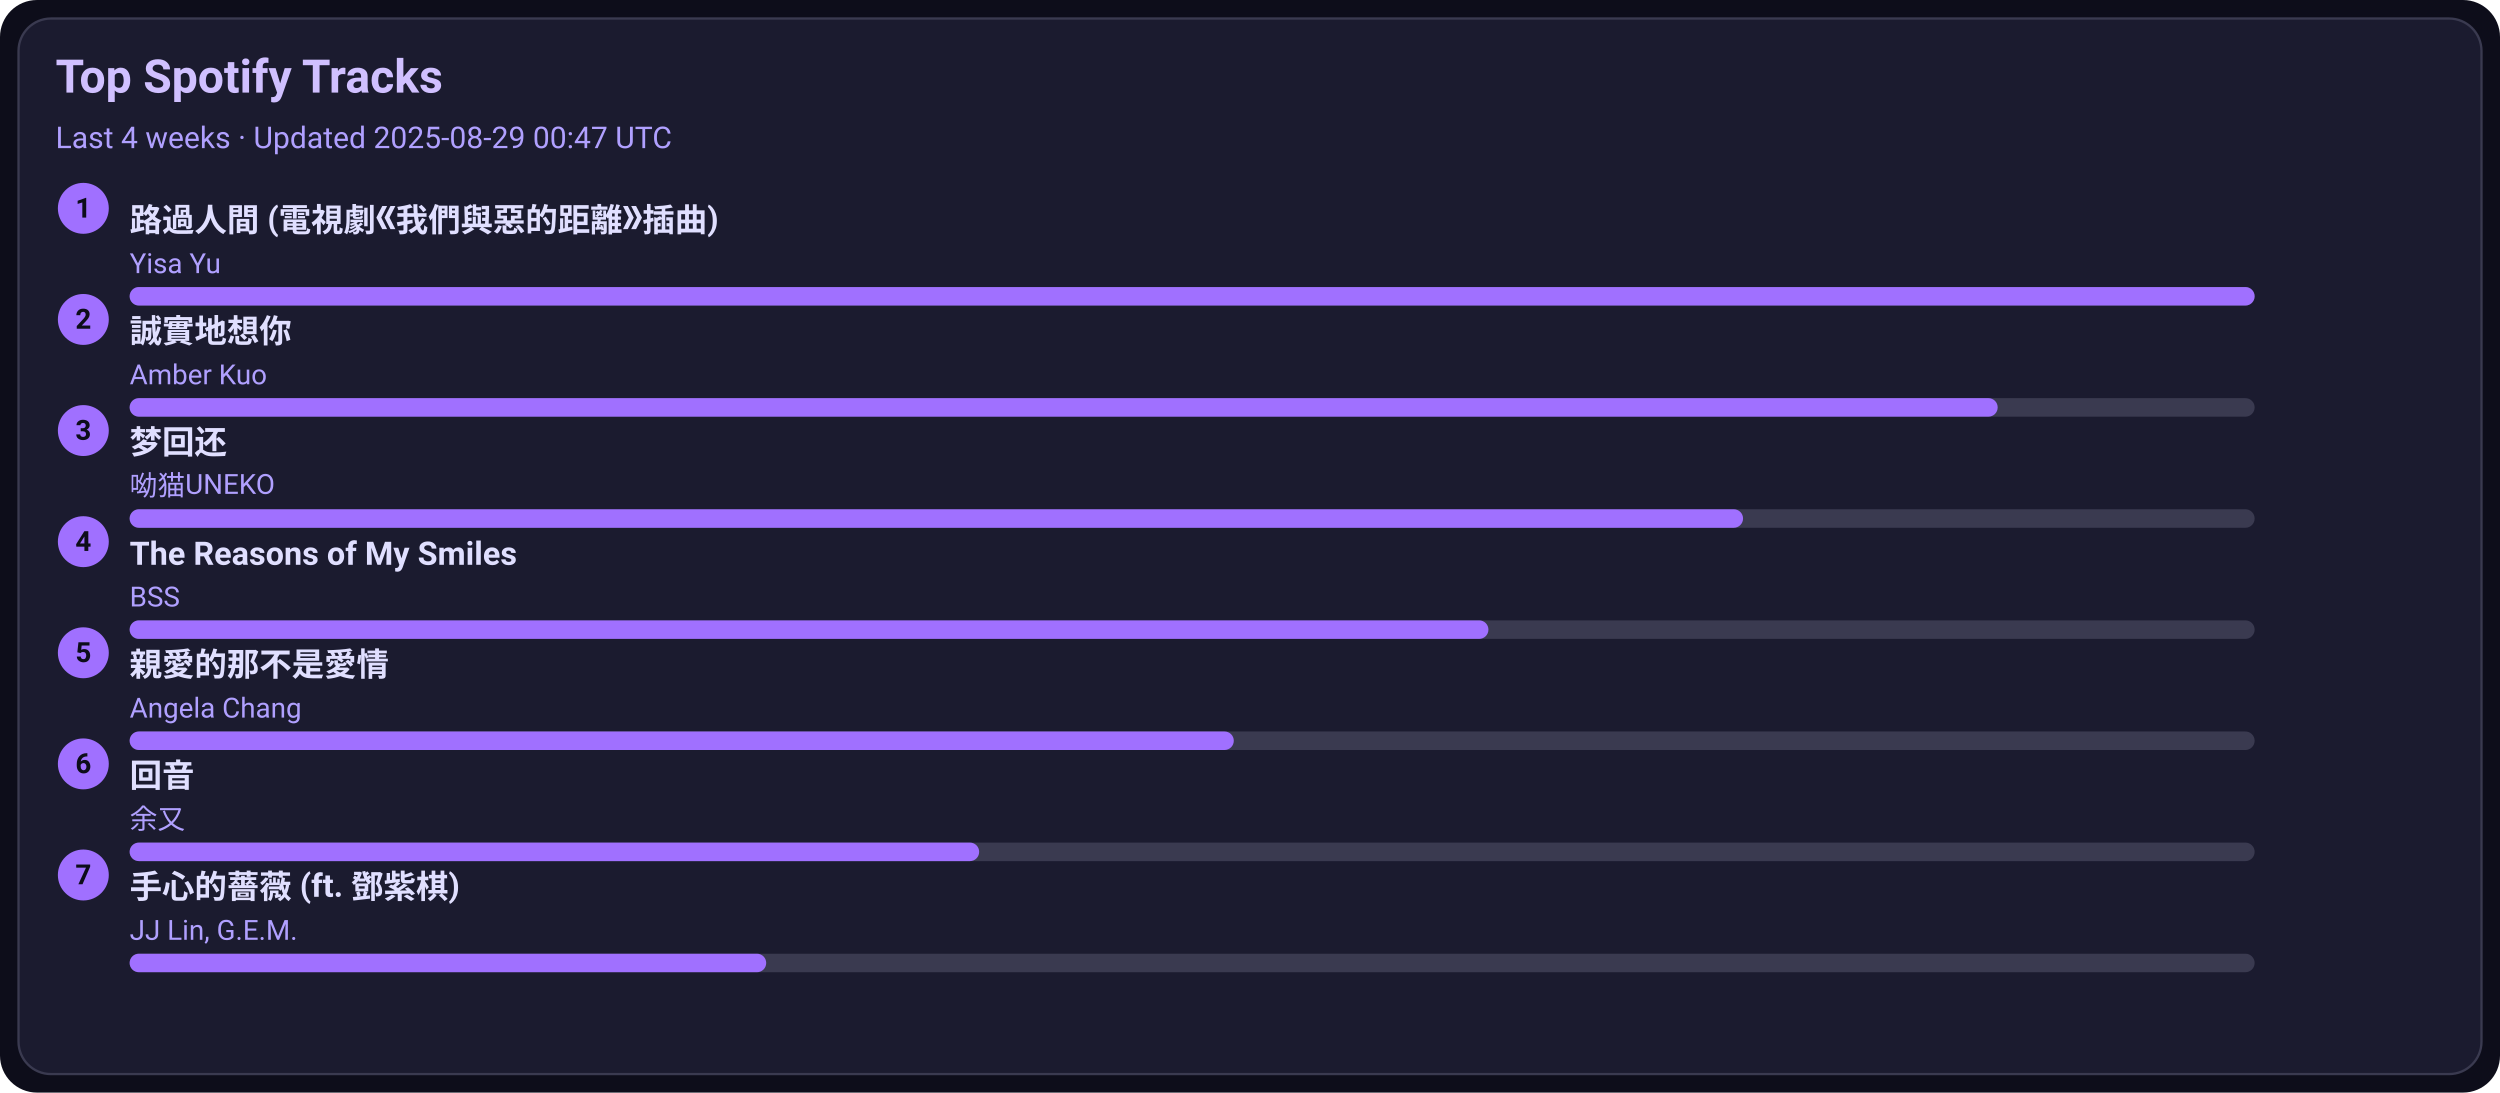
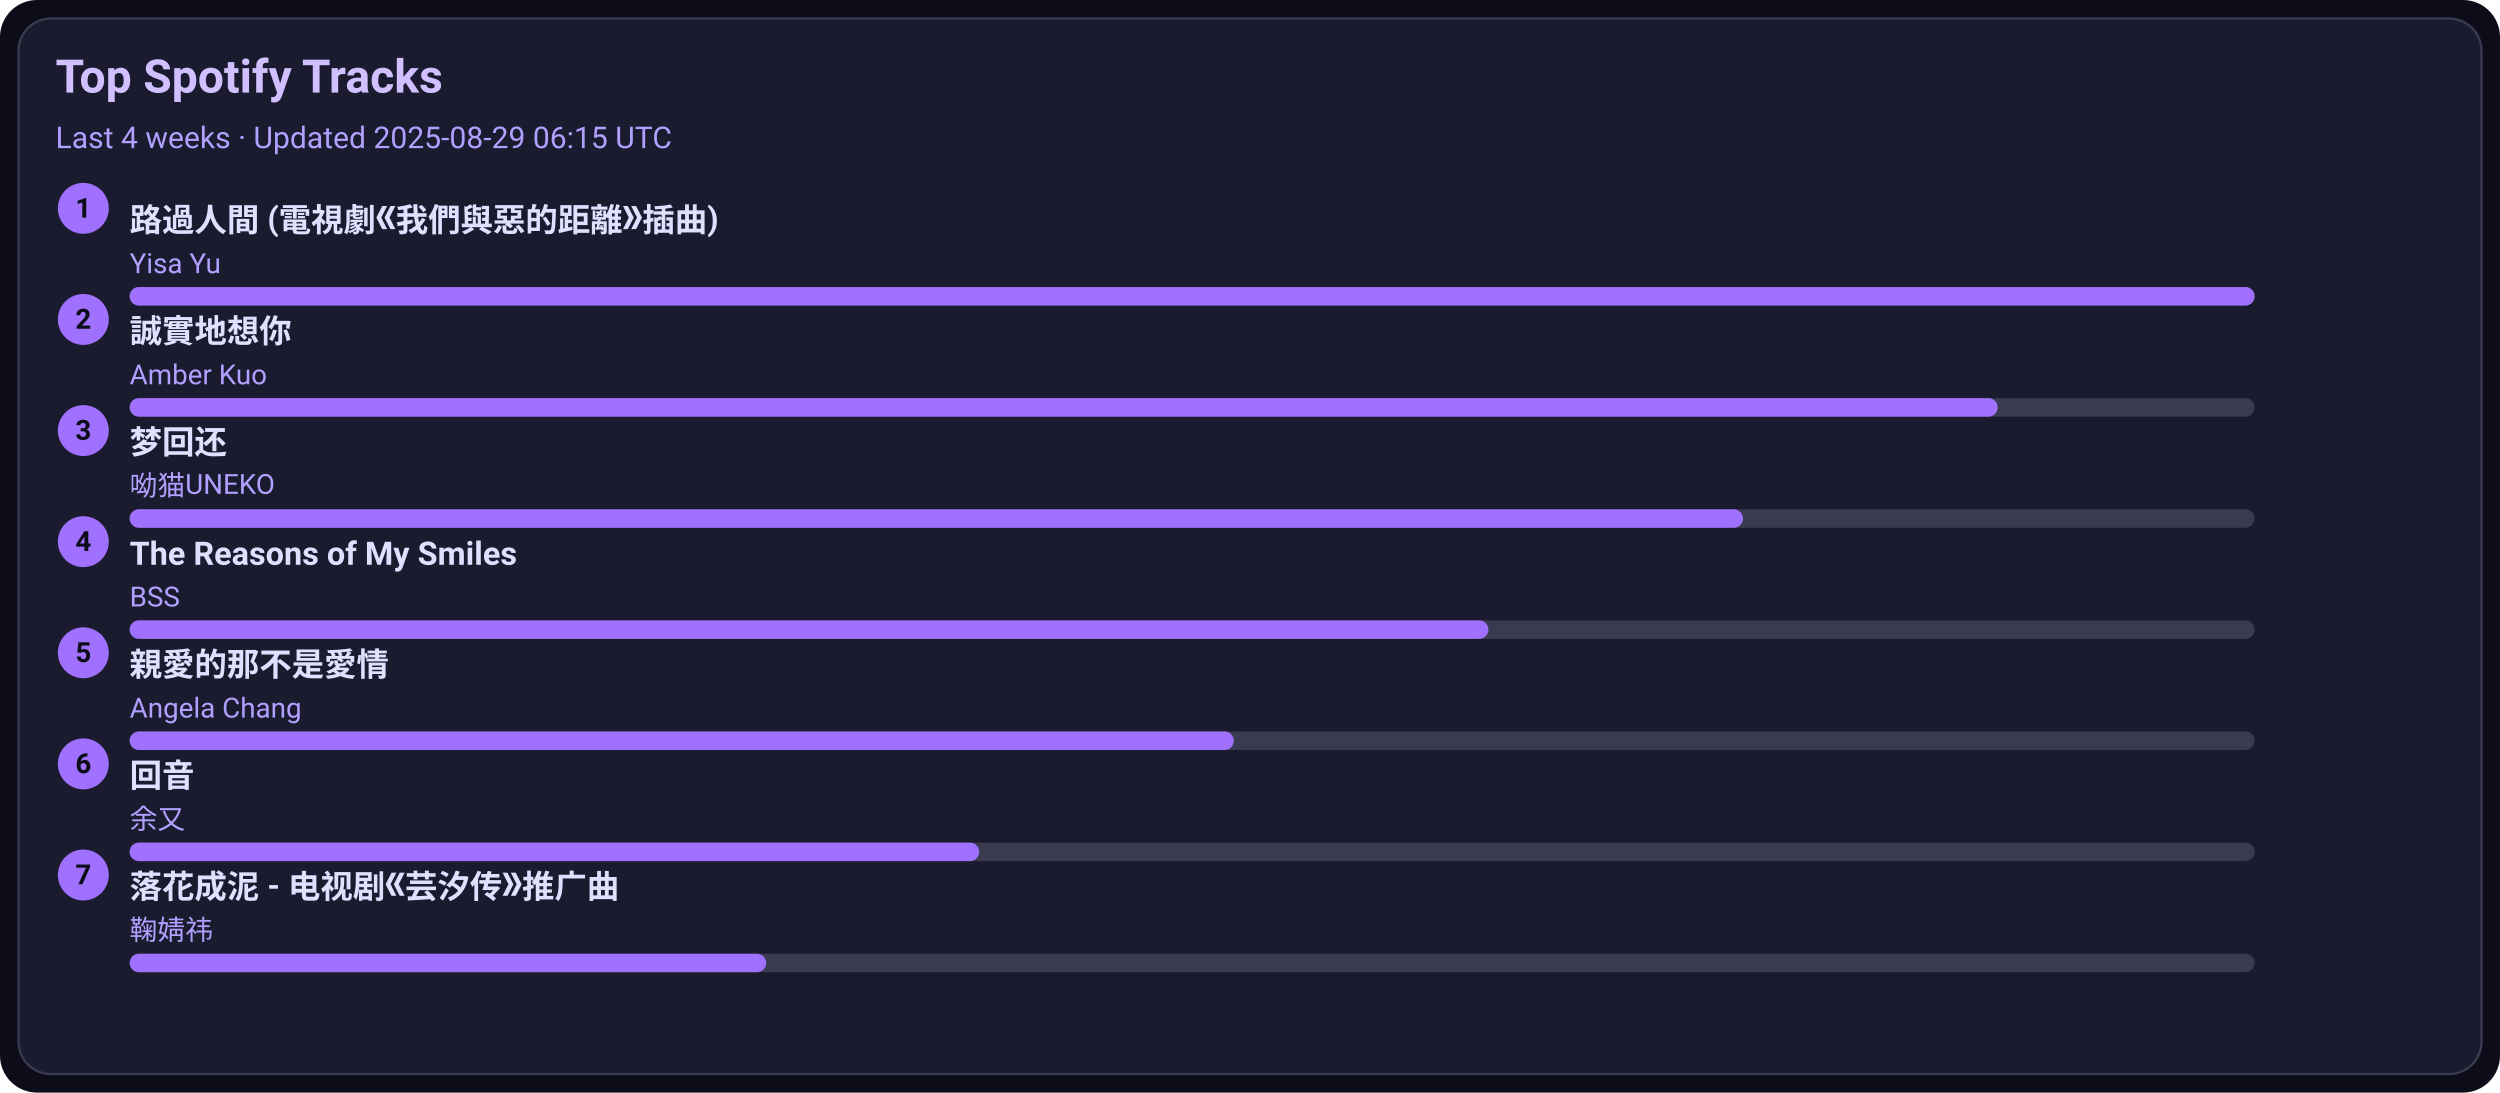
<svg xmlns="http://www.w3.org/2000/svg" width="1080" height="472" viewBox="0 0 1080 472">
  <style>text{font-family:-apple-system,BlinkMacSystemFont,Segoe UI,Roboto,Ubuntu,Helvetica Neue,Arial,Noto Sans,sans-serif}</style>
  <rect width="1080" height="472" rx="16" fill="#0d0d1a" />
  <rect x="8" y="8" width="1064" height="456" rx="14" fill="#1b1b2f" stroke="#3a3a50" />
  <text x="24" y="40" font-size="20" fill="#d0c0ff" font-weight="600">Top Spotify Tracks</text>
-   <text x="24" y="64" font-size="13" fill="#b0a0ff">Last 4 weeks · Updated 2025-08-29 00:47 UTC</text>
+   <text x="24" y="64" font-size="13" fill="#b0a0ff">Last 4 weeks · Updated 2025-08-29 06:15 UTC</text>
  <circle cx="36" cy="90" r="11" fill="#a070ff" />
  <text x="36" y="94" text-anchor="middle" font-size="12" fill="#0d0d1a" font-weight="700">1</text>
  <a href="https://open.spotify.com/track/1ZSleGniKMWNrWvK5cGALO" target="_blank" rel="noopener noreferrer">
    <text x="56" y="100" font-size="14" fill="#e0dfff" font-weight="600">路過人間 (電視劇《我們與惡的距離》插曲)</text>
  </a>
  <text x="56" y="118" font-size="12" fill="#b0a0ff">Yisa Yu</text>
  <rect x="56" y="124" width="918" height="8" rx="4" fill="#3a3a50" />
  <rect x="56" y="124" width="918" height="8" rx="4" fill="#a070ff" />
  <circle cx="36" cy="138" r="11" fill="#a070ff" />
  <text x="36" y="142" text-anchor="middle" font-size="12" fill="#0d0d1a" font-weight="700">2</text>
  <a href="https://open.spotify.com/track/1SPZzj8QzOwZoAGKXMGLGJ" target="_blank" rel="noopener noreferrer">
    <text x="56" y="148" font-size="14" fill="#e0dfff" font-weight="600">誠實地想你</text>
  </a>
  <text x="56" y="166" font-size="12" fill="#b0a0ff">Amber Kuo</text>
  <rect x="56" y="172" width="918" height="8" rx="4" fill="#3a3a50" />
  <rect x="56" y="172" width="807" height="8" rx="4" fill="#a070ff" />
  <circle cx="36" cy="186" r="11" fill="#a070ff" />
  <text x="36" y="190" text-anchor="middle" font-size="12" fill="#0d0d1a" font-weight="700">3</text>
  <a href="https://open.spotify.com/track/6jTK3YxlFysC8g0Ye9tbPK" target="_blank" rel="noopener noreferrer">
    <text x="56" y="196" font-size="14" fill="#e0dfff" font-weight="600">梦回还</text>
  </a>
  <text x="56" y="214" font-size="12" fill="#b0a0ff">呦猫UNEKO</text>
  <rect x="56" y="220" width="918" height="8" rx="4" fill="#3a3a50" />
  <rect x="56" y="220" width="697" height="8" rx="4" fill="#a070ff" />
  <circle cx="36" cy="234" r="11" fill="#a070ff" />
  <text x="36" y="238" text-anchor="middle" font-size="12" fill="#0d0d1a" font-weight="700">4</text>
  <a href="https://open.spotify.com/track/1amowbJ9HHFFSFdg2ubM7G" target="_blank" rel="noopener noreferrer">
    <text x="56" y="244" font-size="14" fill="#e0dfff" font-weight="600">The Reasons of My Smiles</text>
  </a>
  <text x="56" y="262" font-size="12" fill="#b0a0ff">BSS</text>
  <rect x="56" y="268" width="918" height="8" rx="4" fill="#3a3a50" />
  <rect x="56" y="268" width="587" height="8" rx="4" fill="#a070ff" />
  <circle cx="36" cy="282" r="11" fill="#a070ff" />
  <text x="36" y="286" text-anchor="middle" font-size="12" fill="#0d0d1a" font-weight="700">5</text>
  <a href="https://open.spotify.com/track/1MAv2SJPGVVDHyFlhflmYR" target="_blank" rel="noopener noreferrer">
    <text x="56" y="292" font-size="14" fill="#e0dfff" font-weight="600">親愛的那不是愛情</text>
  </a>
  <text x="56" y="310" font-size="12" fill="#b0a0ff">Angela Chang</text>
  <rect x="56" y="316" width="918" height="8" rx="4" fill="#3a3a50" />
  <rect x="56" y="316" width="477" height="8" rx="4" fill="#a070ff" />
  <circle cx="36" cy="330" r="11" fill="#a070ff" />
  <text x="36" y="334" text-anchor="middle" font-size="12" fill="#0d0d1a" font-weight="700">6</text>
  <a href="https://open.spotify.com/track/1K30lsrpvTR0ytSICU2Z3X" target="_blank" rel="noopener noreferrer">
    <text x="56" y="340" font-size="14" fill="#e0dfff" font-weight="600">回音</text>
  </a>
  <text x="56" y="358" font-size="12" fill="#b0a0ff">余又</text>
  <rect x="56" y="364" width="918" height="8" rx="4" fill="#3a3a50" />
  <rect x="56" y="364" width="367" height="8" rx="4" fill="#a070ff" />
  <circle cx="36" cy="378" r="11" fill="#a070ff" />
  <text x="36" y="382" text-anchor="middle" font-size="12" fill="#0d0d1a" font-weight="700">7</text>
-   <a href="https://open.spotify.com/track/0w0u6SaUF3mtxMX0Dohnud" target="_blank" rel="noopener noreferrer">
-     <text x="56" y="388" font-size="14" fill="#e0dfff" font-weight="600">手心的薔薇 (ft. 鄧紫棋)</text>
+   <a href="https://open.spotify.com/track/3kOZsJz3crGIWWHeoCNa0O" target="_blank" rel="noopener noreferrer">
+     <text x="56" y="388" font-size="14" fill="#e0dfff" font-weight="600">落花成泥 - 电视剧《芸汐传》推广曲</text>
  </a>
-   <text x="56" y="406" font-size="12" fill="#b0a0ff">JJ Lin, G.E.M.</text>
+   <text x="56" y="406" font-size="12" fill="#b0a0ff">鞠婧祎</text>
  <rect x="56" y="412" width="918" height="8" rx="4" fill="#3a3a50" />
  <rect x="56" y="412" width="275" height="8" rx="4" fill="#a070ff" />
</svg>
